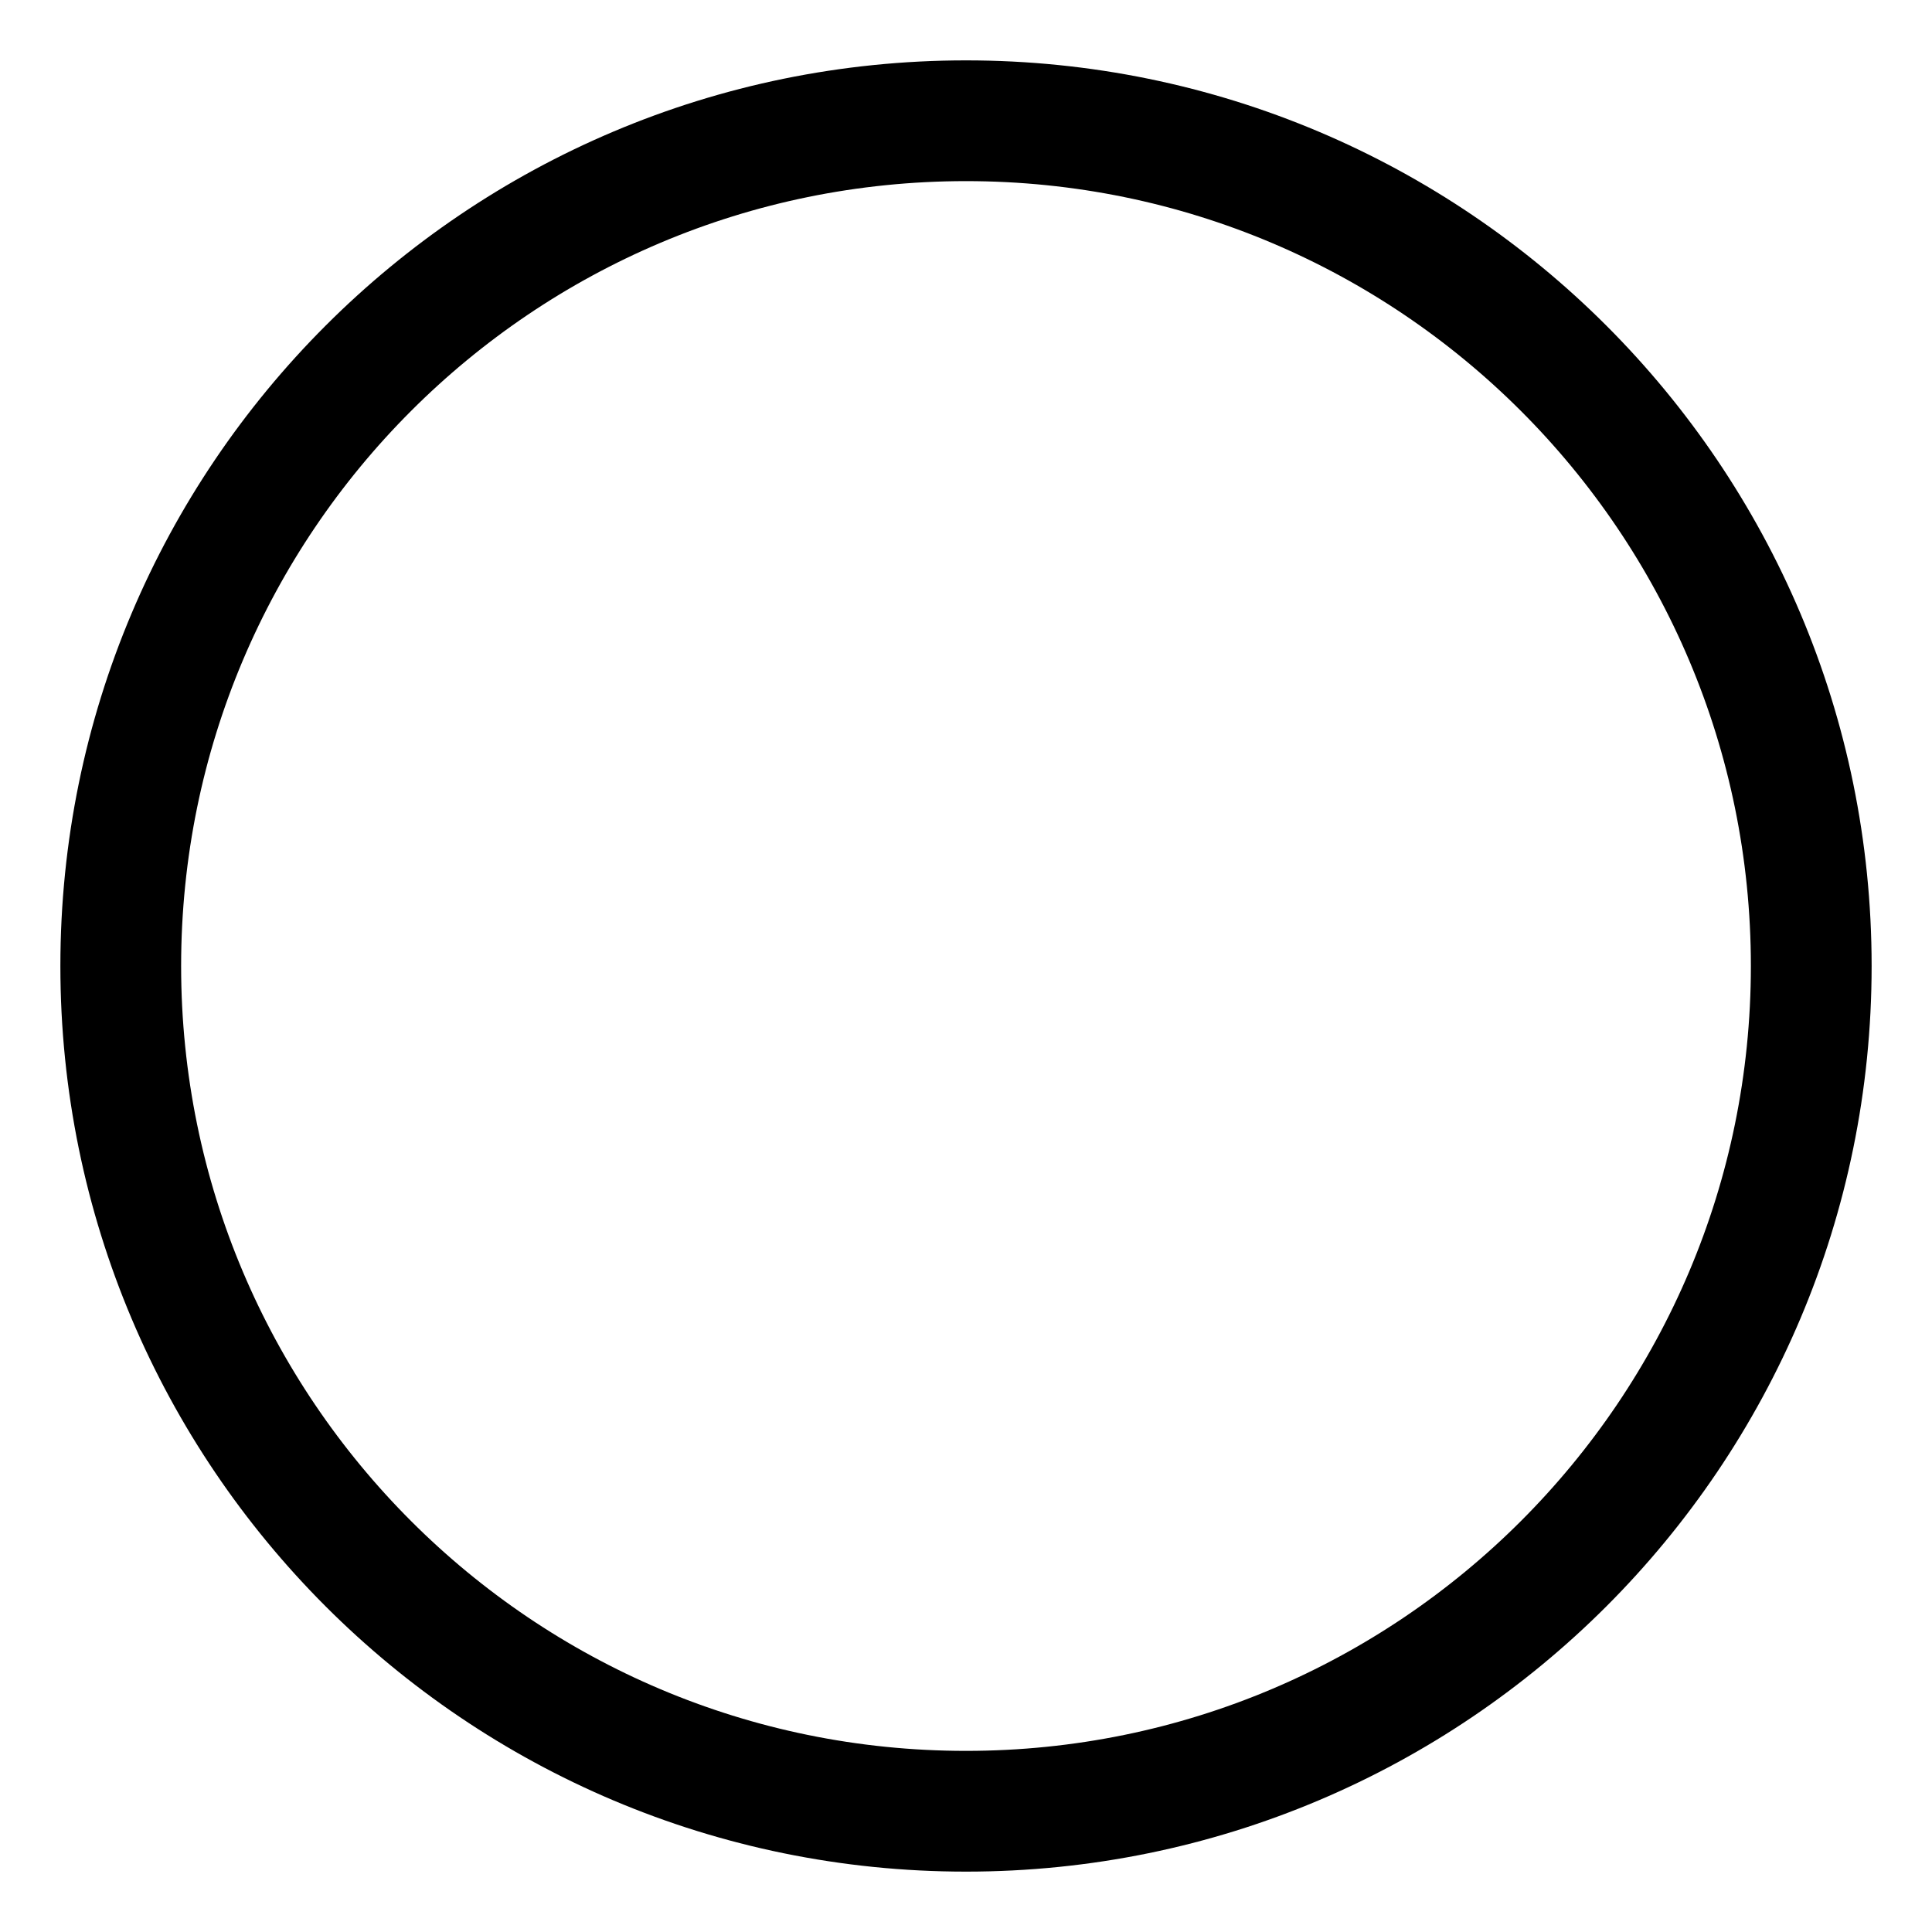
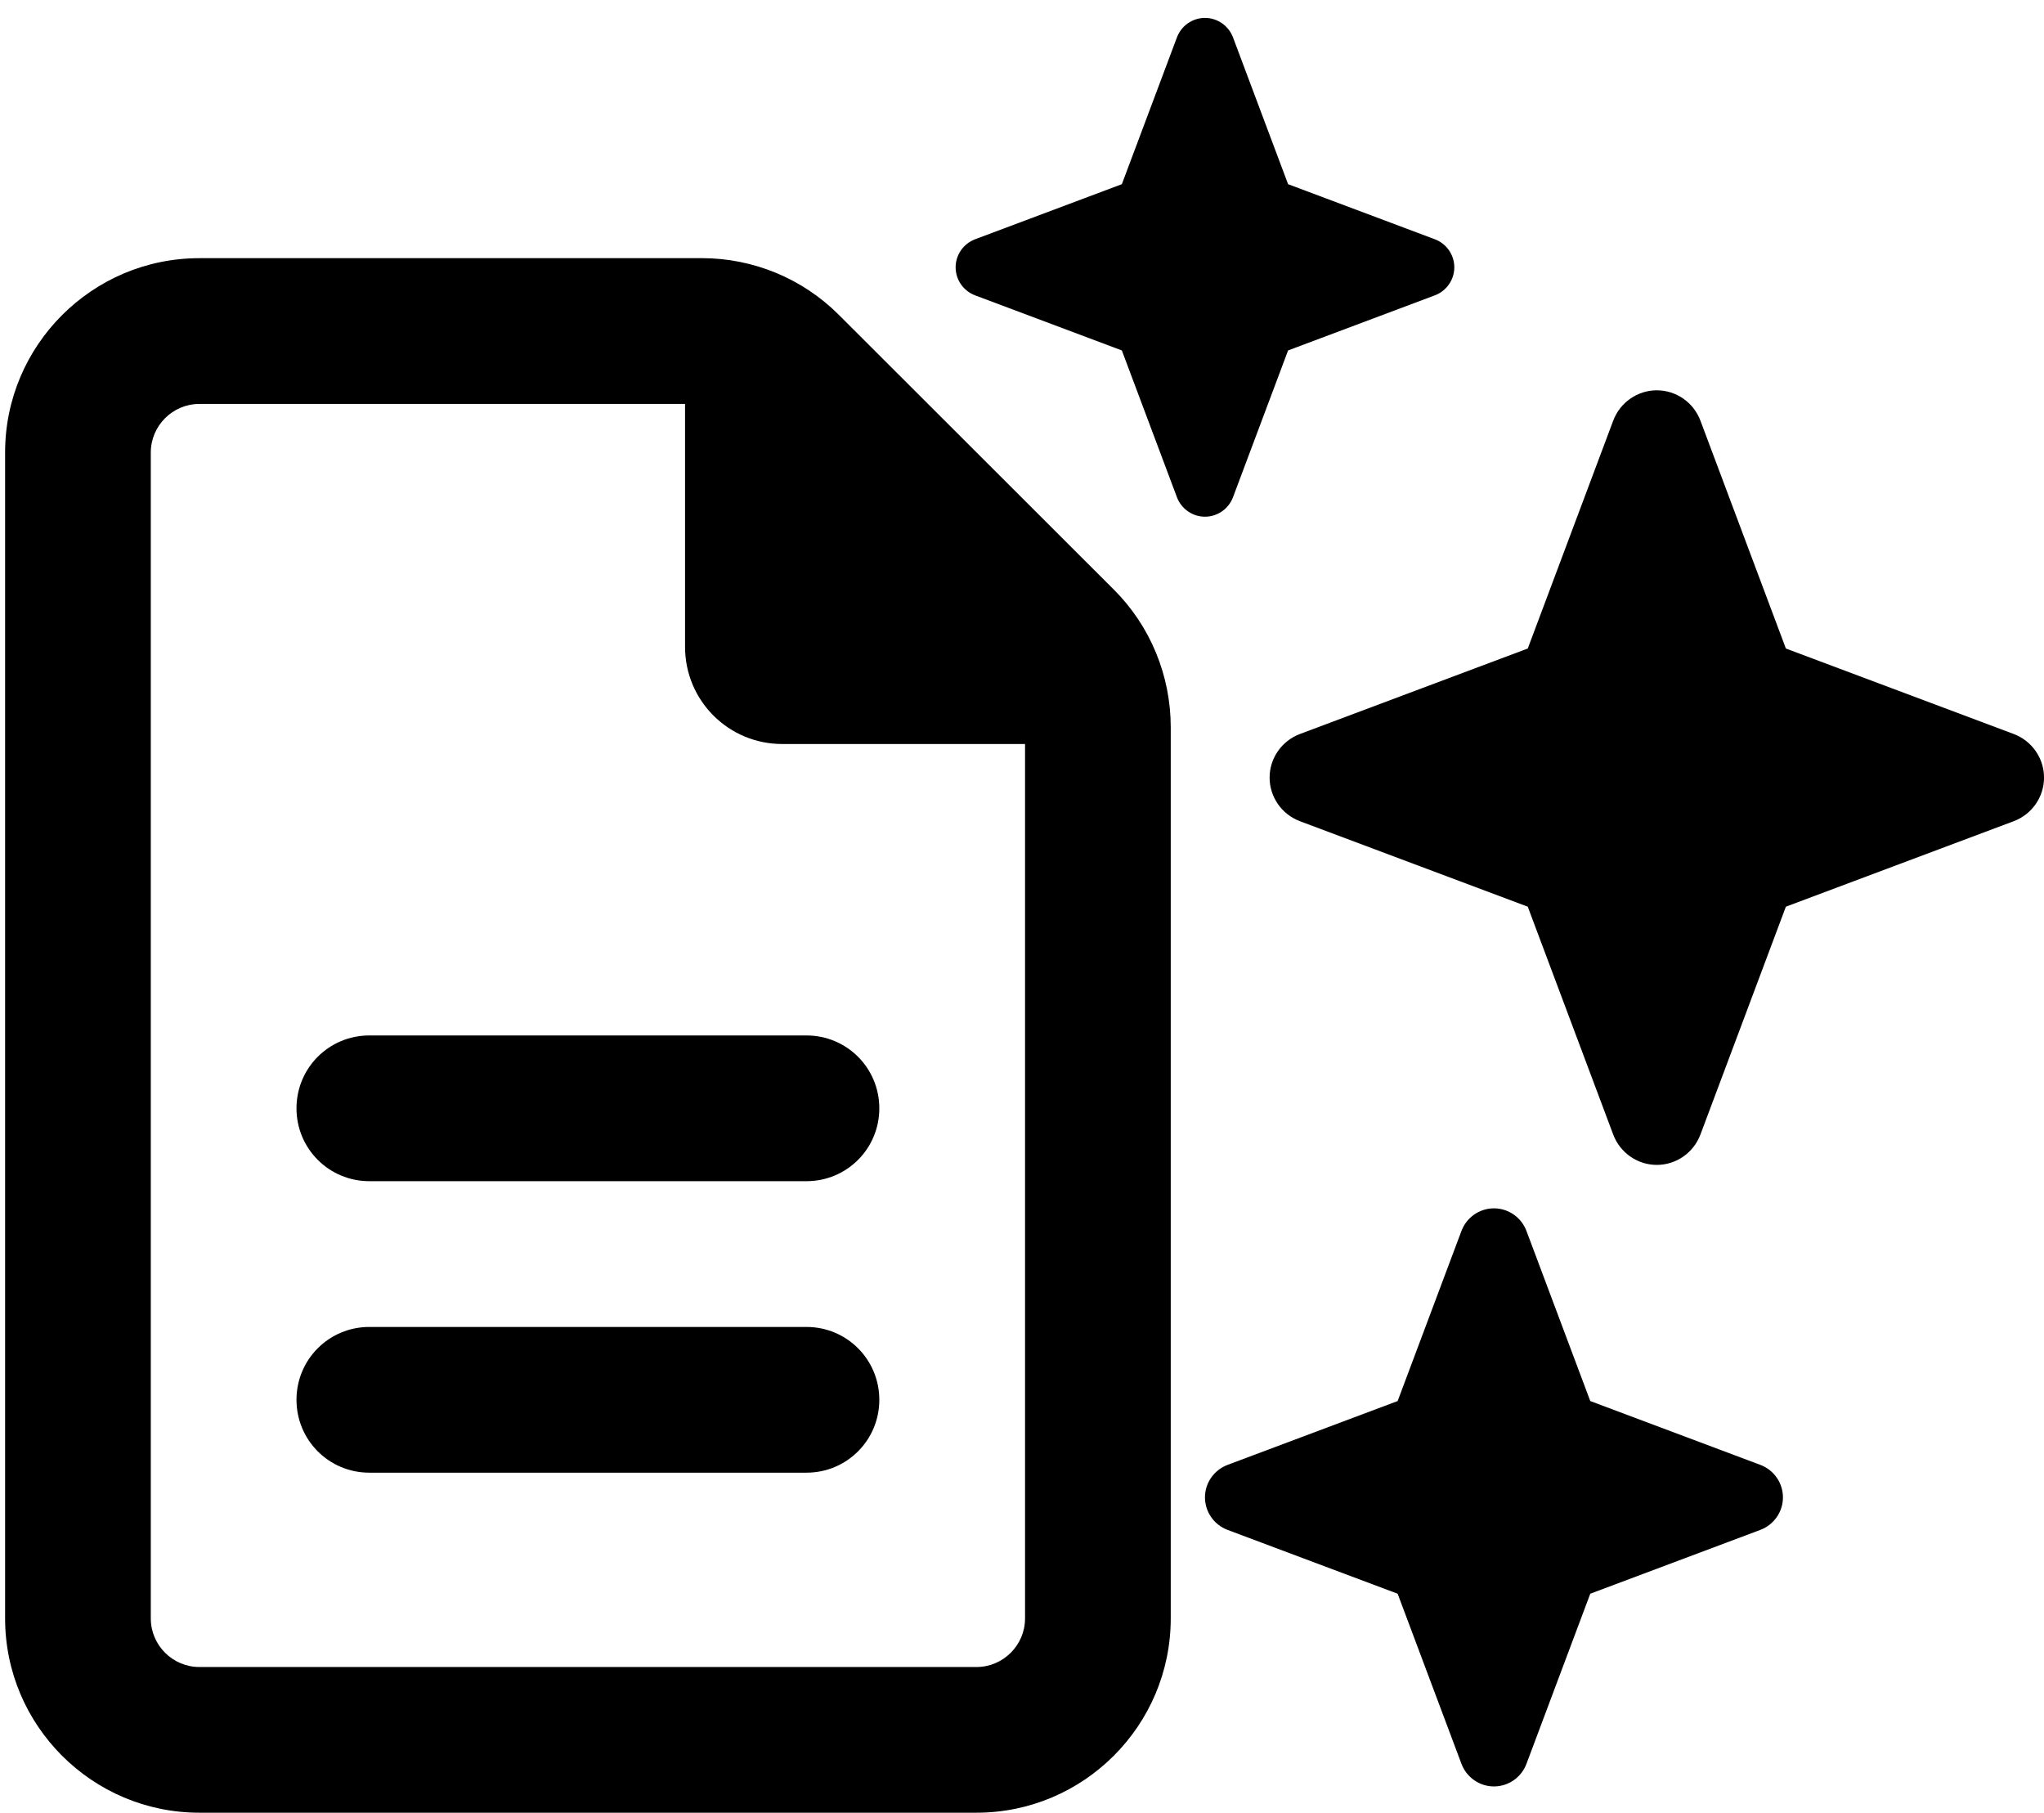
- <svg xmlns="http://www.w3.org/2000/svg" width="16" height="16" viewBox="0 0 16 16">
-   <circle cx="8" cy="8" r="7" stroke="#000000" fill="none" />
+ <svg xmlns="http://www.w3.org/2000/svg" viewBox="0 0 577.44 512" preserveAspectRatio="xMinYMid meet">
+   <g id="Text_Sparkle">
+     <path d="m275.47,67.58c-3.3,1.25-5.5,4.4-5.5,7.92s2.2,6.68,5.5,7.92l41.46,15.56,15.56,41.46c1.25,3.3,4.4,5.5,7.92,5.5s6.68-2.2,7.92-5.5l15.56-41.46,41.46-15.56c3.3-1.25,5.5-4.4,5.5-7.92s-2.2-6.68-5.5-7.92l-41.46-15.56-15.56-41.46c-1.25-3.3-4.4-5.5-7.92-5.5s-6.68,2.2-7.92,5.5l-15.56,41.46-41.46,15.56Z" style="stroke-width:0px;" />
+     <path d="m346.79,413.75c-3.83,1.45-6.38,5.1-6.38,9.18s2.55,7.74,6.38,9.18l48.05,18.03,18.03,48.05c1.45,3.83,5.1,6.38,9.18,6.38s7.74-2.55,9.18-6.38l18.03-48.05,48.05-18.03c3.83-1.45,6.38-5.1,6.38-9.18s-2.55-7.74-6.38-9.18l-48.05-18.03-18.03-48.05c-1.45-3.83-5.1-6.38-9.18-6.38s-7.74,2.55-9.18,6.38l-18.03,48.05-48.05,18.03Z" style="stroke-width:0px;" />
+     <path d="m367.22,207.32c-5.13,1.94-8.55,6.84-8.55,12.31s3.42,10.37,8.55,12.31l64.38,24.15,24.15,64.38c1.94,5.13,6.84,8.55,12.31,8.55s10.37-3.42,12.31-8.55l24.15-64.38,64.38-24.15c5.13-1.94,8.55-6.84,8.55-12.31s-3.42-10.37-8.55-12.31l-64.38-24.15-24.15-64.38c-1.94-5.13-6.84-8.55-12.31-8.55s-10.37,3.42-12.31,8.55l-24.15,64.38-64.38,24.15Z" style="stroke-width:0px;" />
+   </g>
+   <g id="Text">
+     <path d="m56.32,470.84c-7.55,0-13.72-6.17-13.72-13.72V127.81c0-7.55,6.17-13.72,13.72-13.72h137.21v68.61c0,15.18,12.26,27.44,27.44,27.44h68.61v246.98c0,7.55-6.17,13.72-13.72,13.72H56.32Zm0-397.92c-30.27,0-54.88,24.61-54.88,54.88v329.31c0,30.27,24.61,54.88,54.88,54.88h219.54c30.27,0,54.88-24.61,54.88-54.88v-251.7c0-14.58-5.75-28.56-16.04-38.85l-77.7-77.61c-10.29-10.29-24.18-16.04-38.76-16.04H56.32Zm48.02,219.54c-11.41,0-20.58,9.18-20.58,20.58s9.18,20.58,20.58,20.58h123.49c11.41,0,20.58-9.18,20.58-20.58s-9.18-20.58-20.58-20.58h-123.49Zm0,82.33c-11.41,0-20.58,9.18-20.58,20.58s9.18,20.58,20.58,20.58h123.49c11.41,0,20.58-9.18,20.58-20.58s-9.18-20.58-20.58-20.58h-123.49Z" style="stroke-width:0px;" />
+   </g>
</svg>
